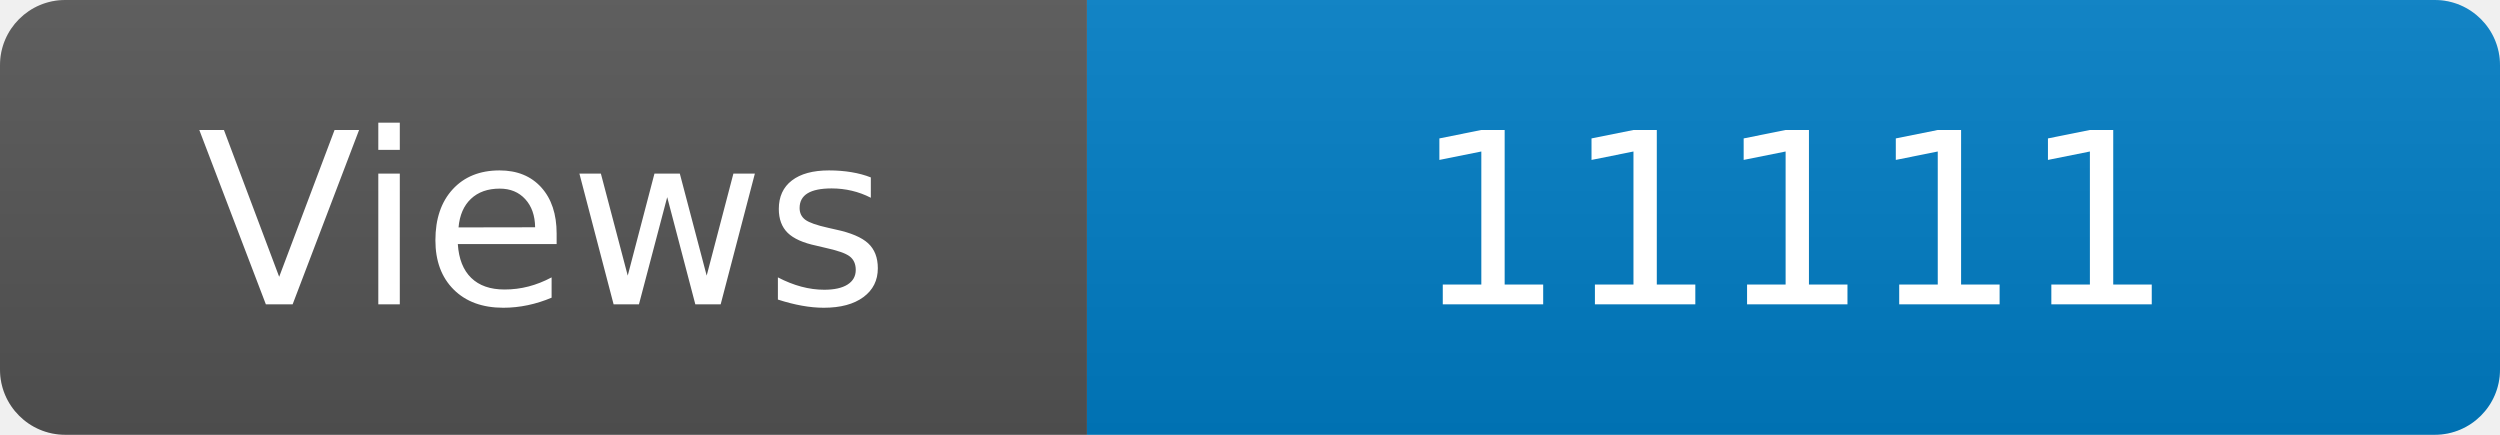
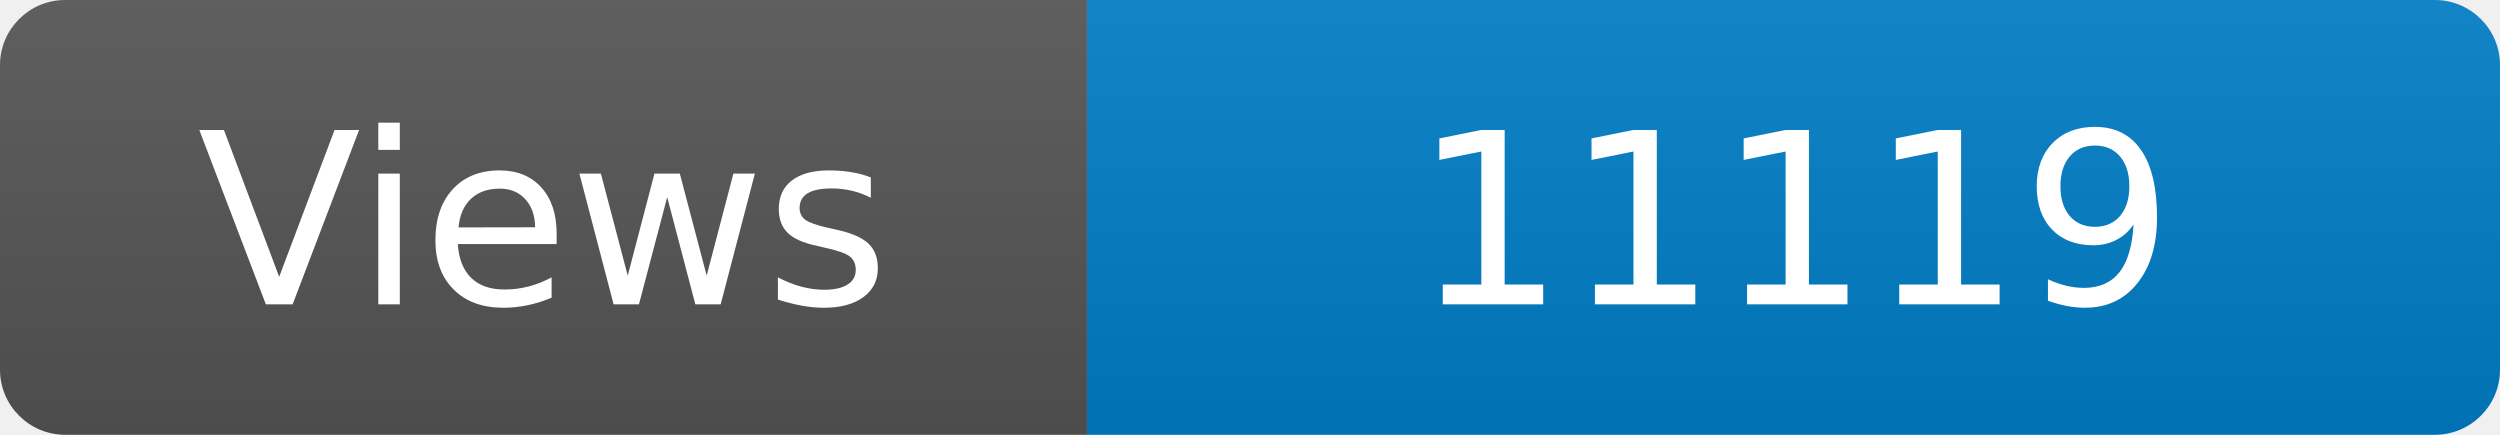
<svg xmlns="http://www.w3.org/2000/svg" width="115" height="20" role="img" aria-label="Maintained?: yes">
  <linearGradient id="s" x2="0" y2="100%">
    <stop offset="0" stop-color="#bbb" stop-opacity=".1" />
    <stop offset="1" stop-opacity=".1" />
  </linearGradient>
  <clipPath id="r">
    <rect width="115" height="20" rx="3" fill="#fff" />
  </clipPath>
  <g clip-path="url(#r)">
    <rect width="50" height="20" fill="#555" />
    <rect x="50" width="160" height="20" fill="#007ec6" />
    <rect width="115" height="20" fill="url(#s)" />
  </g>
  <g fill="#fff" text-anchor="middle" font-family="Verdana,Geneva,DejaVu Sans,sans-serif" font-size="110">
    <text x="250" y="140" transform="scale(.1)" fill="#fff">Views</text>
-     <text x="825" y="140" transform="scale(.1)" fill="#fff">11111</text>
+     <text x="825" y="140" transform="scale(.1)" fill="#fff">11119</text>
  </g>
</svg>
